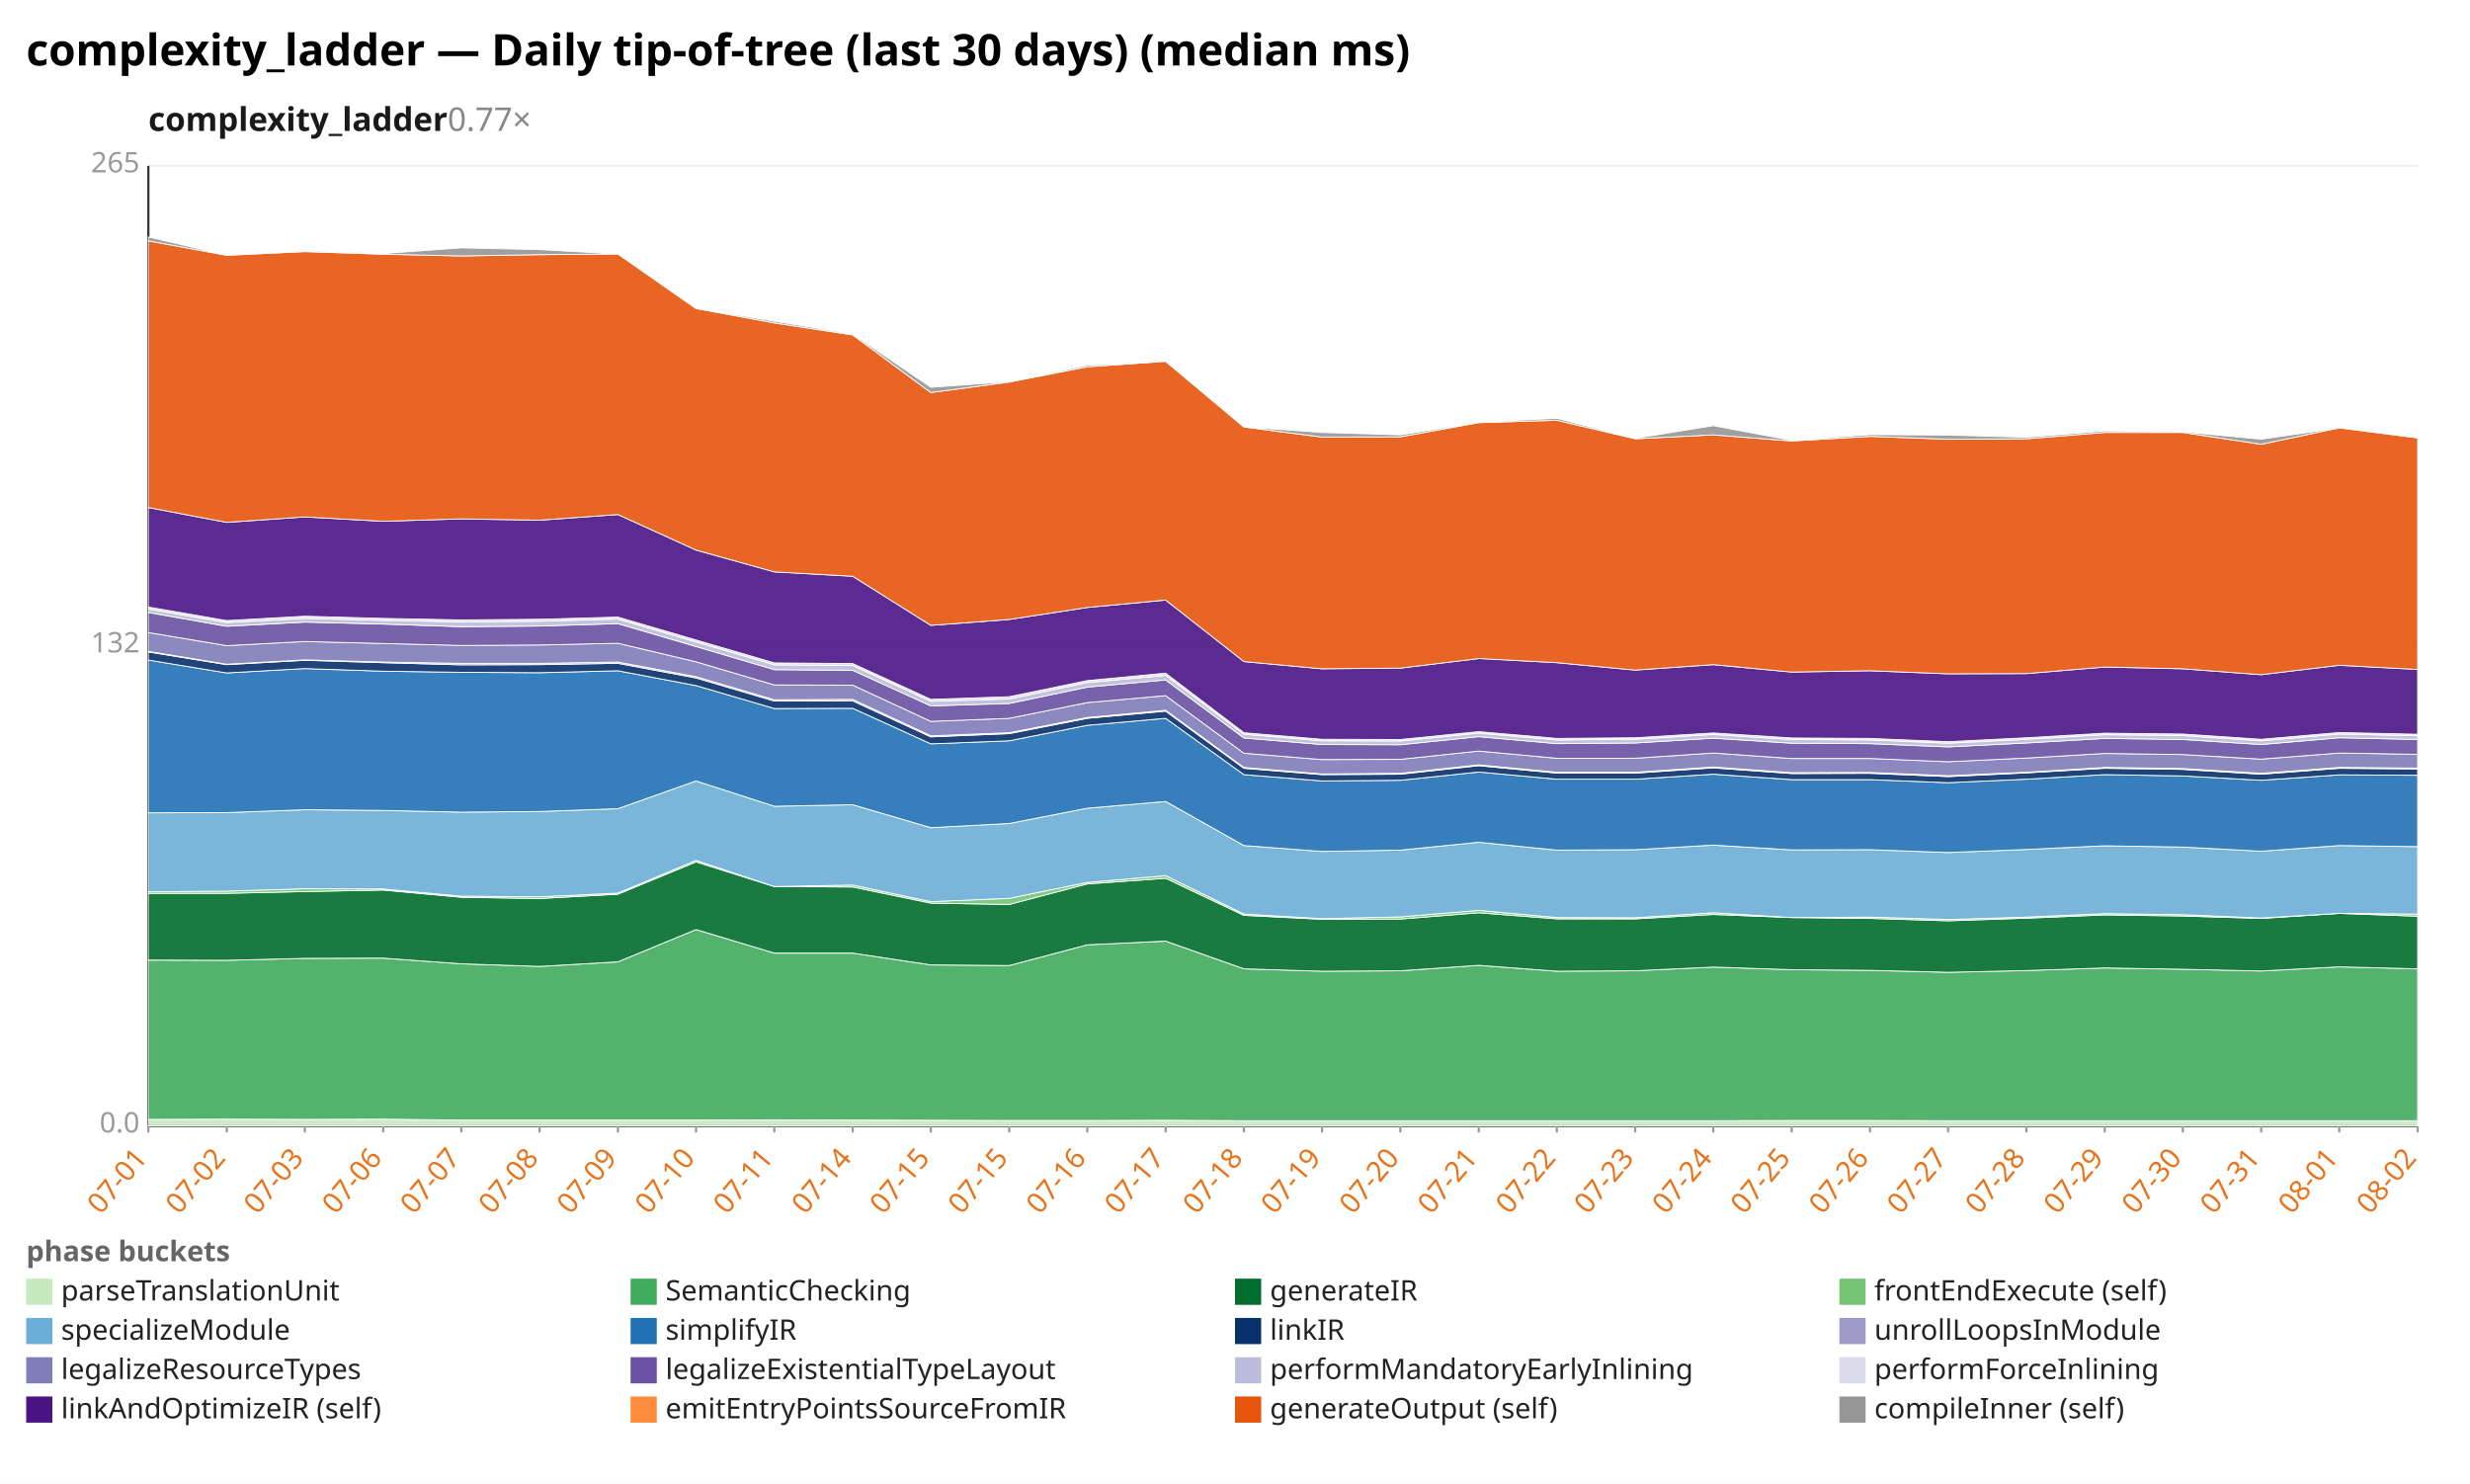
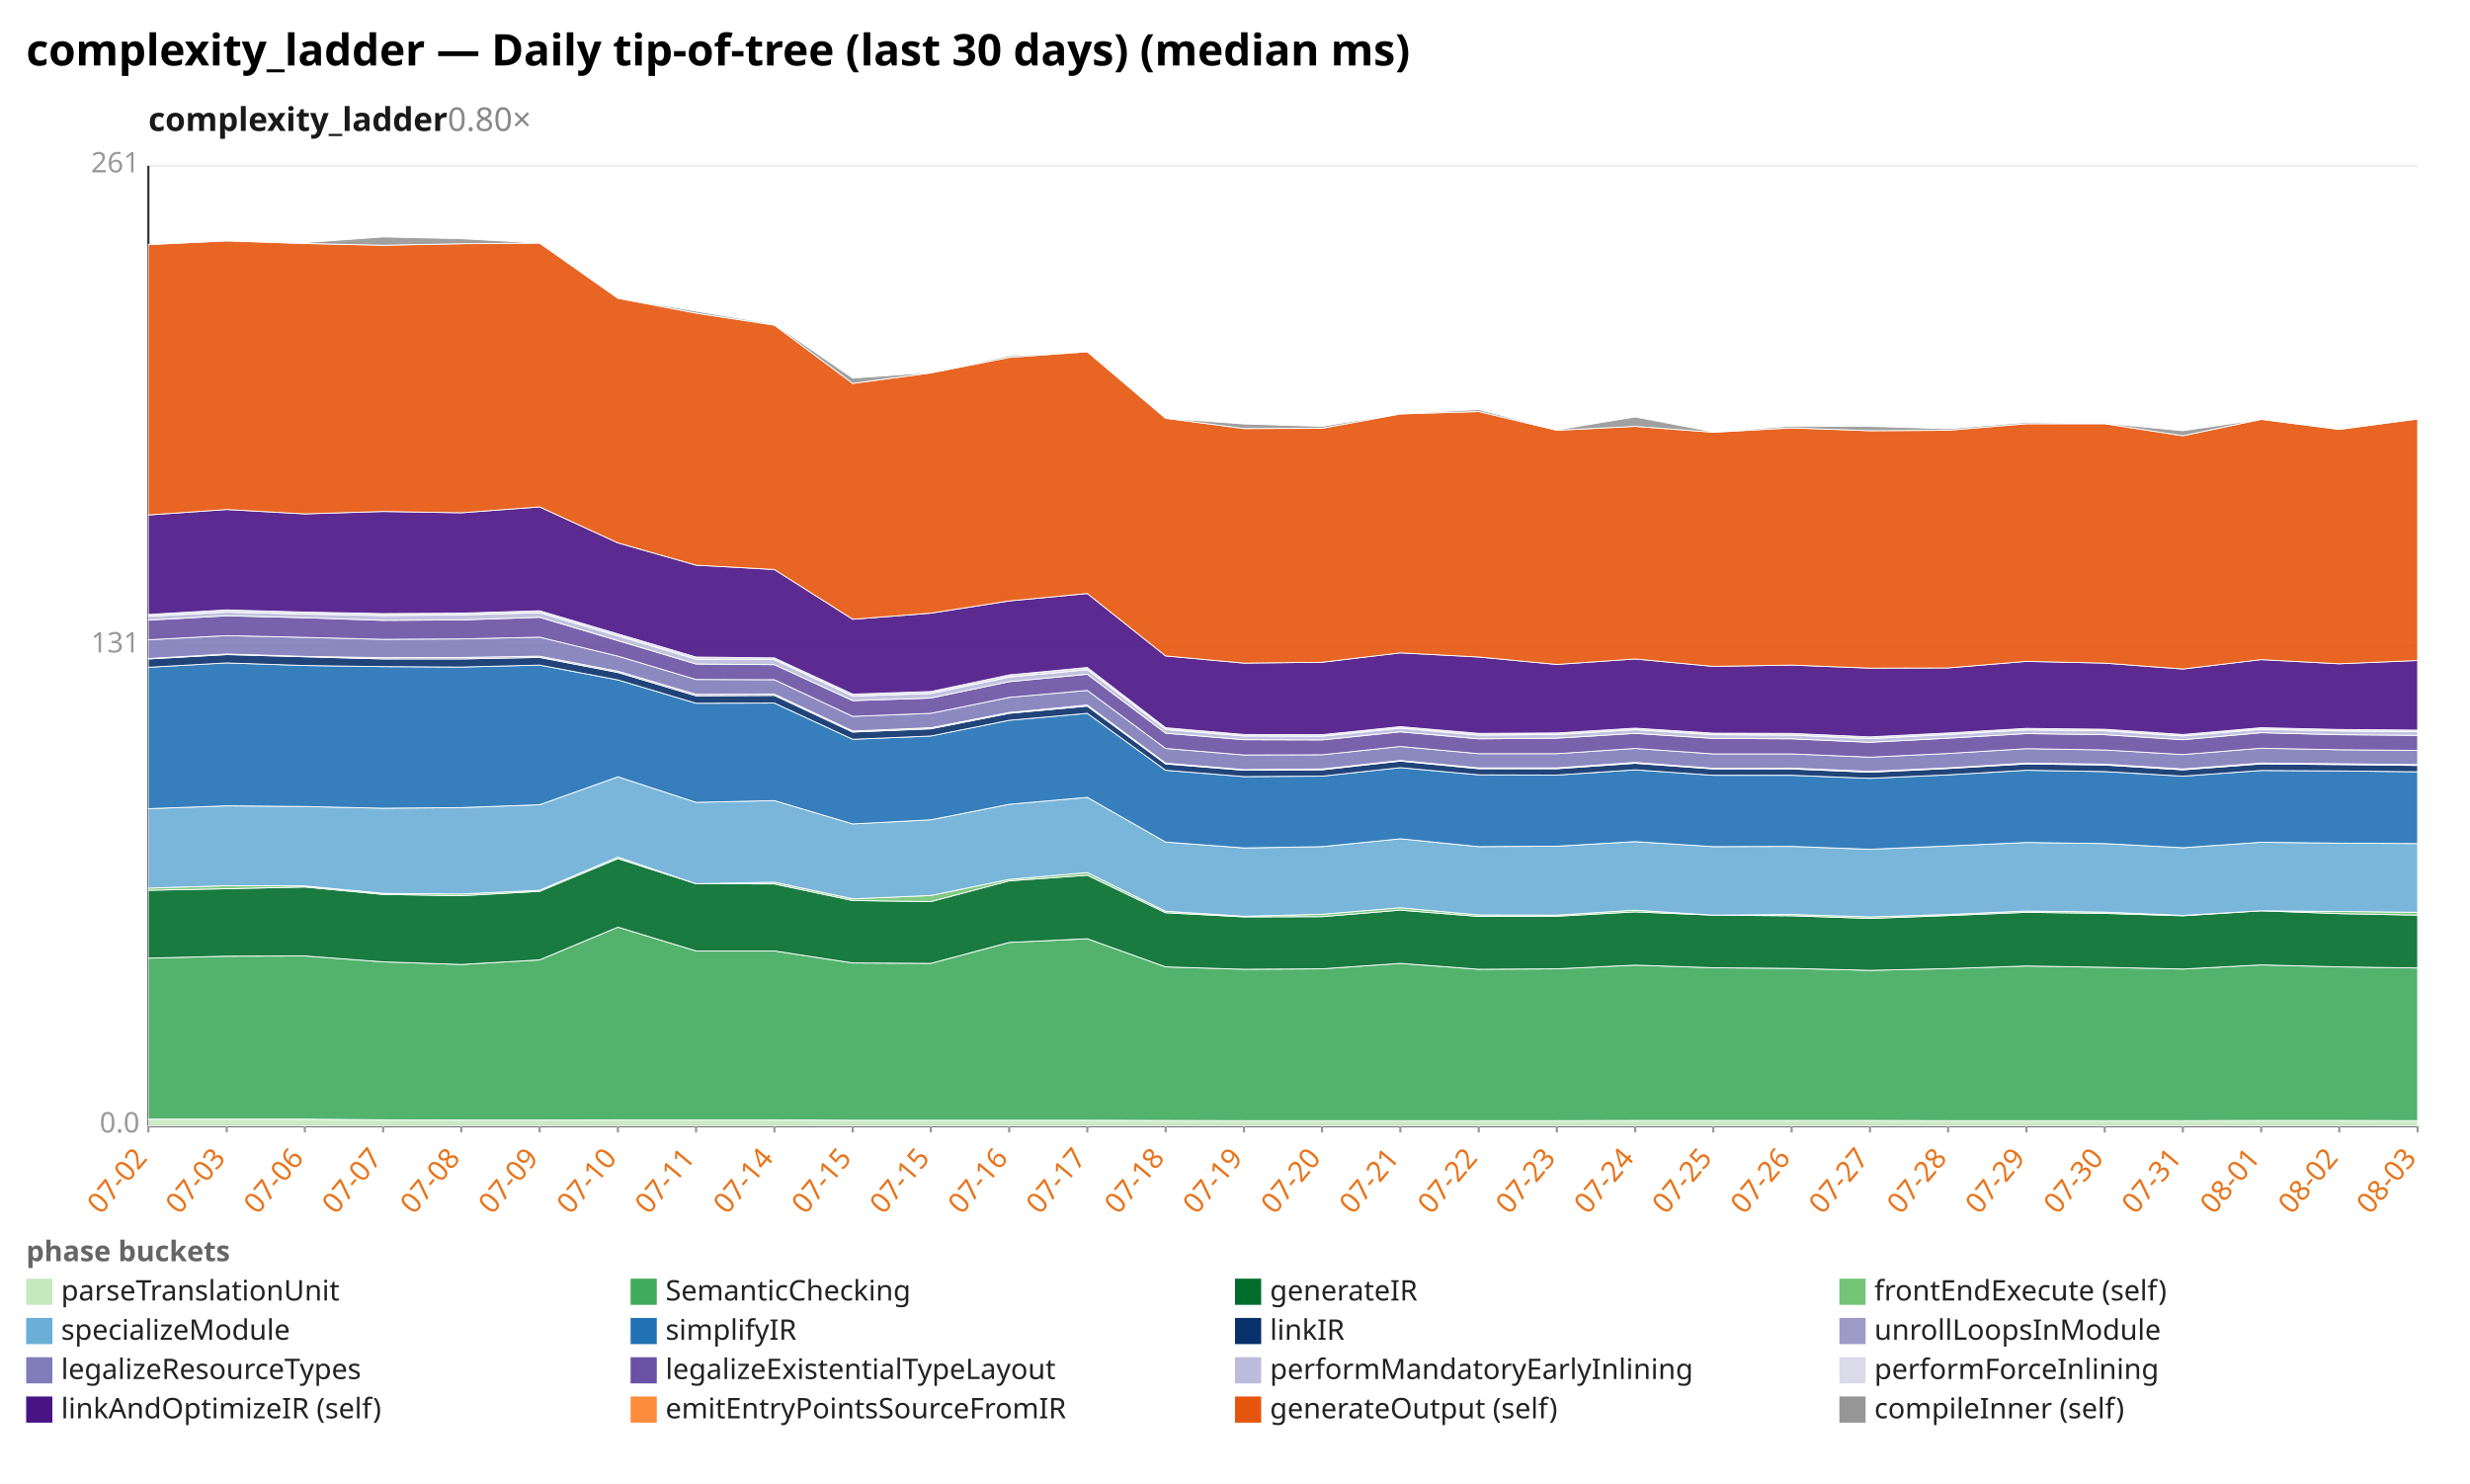
<svg xmlns="http://www.w3.org/2000/svg" width="1132" height="680" viewBox="0 0 1132 680" preserveAspectRatio="xMidYMid meet" font-family="sans-serif" font-size="13">
  <rect width="1132" height="680" fill="white" />
  <text x="12" y="30" font-size="20" font-weight="bold">complexity_ladder — Daily tip-of-tree (last 30 days) (median ms)</text>
-   <text x="68" y="60" font-size="15" font-weight="600" fill="#1a1a1a">complexity_ladder<tspan fill="#888" font-weight="400" text-decoration="none">  0.77×</tspan>
+   <text x="68" y="60" font-size="15" font-weight="600" fill="#1a1a1a">complexity_ladder<tspan fill="#888" font-weight="400" text-decoration="none">  0.80×</tspan>
  </text>
  <line x1="68.0" y1="516.0" x2="1108.0" y2="516.0" stroke="#eee" />
  <text x="64.0" y="519.0" text-anchor="end" fill="#999">0.0</text>
  <line x1="68.0" y1="296.0" x2="1108.0" y2="296.0" stroke="#eee" />
-   <text x="64.0" y="299.0" text-anchor="end" fill="#999">132</text>
+   <text x="64.0" y="299.0" text-anchor="end" fill="#999">131</text>
  <line x1="68.0" y1="76.0" x2="1108.0" y2="76.0" stroke="#eee" />
-   <text x="64.0" y="79.0" text-anchor="end" fill="#999">265</text>
+   <text x="64.0" y="79.0" text-anchor="end" fill="#999">261</text>
  <line x1="68.0" y1="76.0" x2="68.0" y2="516.0" stroke="#333" />
  <line x1="68.0" y1="516.0" x2="1108.0" y2="516.0" stroke="#333" />
  <line x1="68.0" y1="516.0" x2="68.0" y2="519.0" stroke="#999" />
-   <text x="68.0" y="531.0" text-anchor="end" fill="#e8731a" transform="rotate(-50 68.0 531.0)">07-01</text>
+   <text x="68.0" y="531.0" text-anchor="end" fill="#e8731a" transform="rotate(-50 68.0 531.0)">07-02</text>
  <line x1="103.9" y1="516.0" x2="103.9" y2="519.0" stroke="#999" />
-   <text x="103.9" y="531.0" text-anchor="end" fill="#e8731a" transform="rotate(-50 103.9 531.0)">07-02</text>
+   <text x="103.9" y="531.0" text-anchor="end" fill="#e8731a" transform="rotate(-50 103.9 531.0)">07-03</text>
  <line x1="139.7" y1="516.0" x2="139.7" y2="519.0" stroke="#999" />
-   <text x="139.7" y="531.0" text-anchor="end" fill="#e8731a" transform="rotate(-50 139.7 531.0)">07-03</text>
+   <text x="139.7" y="531.0" text-anchor="end" fill="#e8731a" transform="rotate(-50 139.7 531.0)">07-06</text>
  <line x1="175.6" y1="516.0" x2="175.6" y2="519.0" stroke="#999" />
-   <text x="175.6" y="531.0" text-anchor="end" fill="#e8731a" transform="rotate(-50 175.6 531.0)">07-06</text>
+   <text x="175.6" y="531.0" text-anchor="end" fill="#e8731a" transform="rotate(-50 175.6 531.0)">07-07</text>
  <line x1="211.4" y1="516.0" x2="211.4" y2="519.0" stroke="#999" />
-   <text x="211.4" y="531.0" text-anchor="end" fill="#e8731a" transform="rotate(-50 211.4 531.0)">07-07</text>
+   <text x="211.4" y="531.0" text-anchor="end" fill="#e8731a" transform="rotate(-50 211.4 531.0)">07-08</text>
  <line x1="247.3" y1="516.0" x2="247.3" y2="519.0" stroke="#999" />
-   <text x="247.3" y="531.0" text-anchor="end" fill="#e8731a" transform="rotate(-50 247.3 531.0)">07-08</text>
+   <text x="247.3" y="531.0" text-anchor="end" fill="#e8731a" transform="rotate(-50 247.3 531.0)">07-09</text>
  <line x1="283.2" y1="516.0" x2="283.2" y2="519.0" stroke="#999" />
-   <text x="283.2" y="531.0" text-anchor="end" fill="#e8731a" transform="rotate(-50 283.2 531.0)">07-09</text>
+   <text x="283.2" y="531.0" text-anchor="end" fill="#e8731a" transform="rotate(-50 283.2 531.0)">07-10</text>
  <line x1="319.0" y1="516.0" x2="319.0" y2="519.0" stroke="#999" />
-   <text x="319.0" y="531.0" text-anchor="end" fill="#e8731a" transform="rotate(-50 319.0 531.0)">07-10</text>
+   <text x="319.0" y="531.0" text-anchor="end" fill="#e8731a" transform="rotate(-50 319.0 531.0)">07-11</text>
  <line x1="354.9" y1="516.0" x2="354.9" y2="519.0" stroke="#999" />
-   <text x="354.9" y="531.0" text-anchor="end" fill="#e8731a" transform="rotate(-50 354.9 531.0)">07-11</text>
+   <text x="354.9" y="531.0" text-anchor="end" fill="#e8731a" transform="rotate(-50 354.9 531.0)">07-14</text>
  <line x1="390.8" y1="516.0" x2="390.8" y2="519.0" stroke="#999" />
-   <text x="390.8" y="531.0" text-anchor="end" fill="#e8731a" transform="rotate(-50 390.8 531.0)">07-14</text>
+   <text x="390.8" y="531.0" text-anchor="end" fill="#e8731a" transform="rotate(-50 390.8 531.0)">07-15</text>
  <line x1="426.6" y1="516.0" x2="426.6" y2="519.0" stroke="#999" />
  <text x="426.6" y="531.0" text-anchor="end" fill="#e8731a" transform="rotate(-50 426.6 531.0)">07-15</text>
  <line x1="462.5" y1="516.0" x2="462.5" y2="519.0" stroke="#999" />
-   <text x="462.5" y="531.0" text-anchor="end" fill="#e8731a" transform="rotate(-50 462.5 531.0)">07-15</text>
+   <text x="462.5" y="531.0" text-anchor="end" fill="#e8731a" transform="rotate(-50 462.5 531.0)">07-16</text>
  <line x1="498.3" y1="516.0" x2="498.3" y2="519.0" stroke="#999" />
-   <text x="498.3" y="531.0" text-anchor="end" fill="#e8731a" transform="rotate(-50 498.3 531.0)">07-16</text>
+   <text x="498.3" y="531.0" text-anchor="end" fill="#e8731a" transform="rotate(-50 498.3 531.0)">07-17</text>
  <line x1="534.2" y1="516.0" x2="534.2" y2="519.0" stroke="#999" />
-   <text x="534.2" y="531.0" text-anchor="end" fill="#e8731a" transform="rotate(-50 534.2 531.0)">07-17</text>
+   <text x="534.2" y="531.0" text-anchor="end" fill="#e8731a" transform="rotate(-50 534.2 531.0)">07-18</text>
  <line x1="570.1" y1="516.0" x2="570.1" y2="519.0" stroke="#999" />
-   <text x="570.1" y="531.0" text-anchor="end" fill="#e8731a" transform="rotate(-50 570.1 531.0)">07-18</text>
+   <text x="570.1" y="531.0" text-anchor="end" fill="#e8731a" transform="rotate(-50 570.1 531.0)">07-19</text>
  <line x1="605.9" y1="516.0" x2="605.9" y2="519.0" stroke="#999" />
-   <text x="605.9" y="531.0" text-anchor="end" fill="#e8731a" transform="rotate(-50 605.9 531.0)">07-19</text>
+   <text x="605.9" y="531.0" text-anchor="end" fill="#e8731a" transform="rotate(-50 605.9 531.0)">07-20</text>
  <line x1="641.8" y1="516.0" x2="641.8" y2="519.0" stroke="#999" />
-   <text x="641.8" y="531.0" text-anchor="end" fill="#e8731a" transform="rotate(-50 641.8 531.0)">07-20</text>
+   <text x="641.8" y="531.0" text-anchor="end" fill="#e8731a" transform="rotate(-50 641.8 531.0)">07-21</text>
  <line x1="677.7" y1="516.0" x2="677.7" y2="519.0" stroke="#999" />
-   <text x="677.7" y="531.0" text-anchor="end" fill="#e8731a" transform="rotate(-50 677.7 531.0)">07-21</text>
+   <text x="677.7" y="531.0" text-anchor="end" fill="#e8731a" transform="rotate(-50 677.7 531.0)">07-22</text>
  <line x1="713.5" y1="516.0" x2="713.5" y2="519.0" stroke="#999" />
-   <text x="713.5" y="531.0" text-anchor="end" fill="#e8731a" transform="rotate(-50 713.5 531.0)">07-22</text>
+   <text x="713.5" y="531.0" text-anchor="end" fill="#e8731a" transform="rotate(-50 713.5 531.0)">07-23</text>
  <line x1="749.4" y1="516.0" x2="749.4" y2="519.0" stroke="#999" />
-   <text x="749.4" y="531.0" text-anchor="end" fill="#e8731a" transform="rotate(-50 749.4 531.0)">07-23</text>
+   <text x="749.4" y="531.0" text-anchor="end" fill="#e8731a" transform="rotate(-50 749.4 531.0)">07-24</text>
  <line x1="785.2" y1="516.0" x2="785.2" y2="519.0" stroke="#999" />
-   <text x="785.2" y="531.0" text-anchor="end" fill="#e8731a" transform="rotate(-50 785.2 531.0)">07-24</text>
+   <text x="785.2" y="531.0" text-anchor="end" fill="#e8731a" transform="rotate(-50 785.2 531.0)">07-25</text>
  <line x1="821.1" y1="516.0" x2="821.1" y2="519.0" stroke="#999" />
-   <text x="821.1" y="531.0" text-anchor="end" fill="#e8731a" transform="rotate(-50 821.1 531.0)">07-25</text>
+   <text x="821.1" y="531.0" text-anchor="end" fill="#e8731a" transform="rotate(-50 821.1 531.0)">07-26</text>
  <line x1="857.0" y1="516.0" x2="857.0" y2="519.0" stroke="#999" />
-   <text x="857.0" y="531.0" text-anchor="end" fill="#e8731a" transform="rotate(-50 857.0 531.0)">07-26</text>
+   <text x="857.0" y="531.0" text-anchor="end" fill="#e8731a" transform="rotate(-50 857.0 531.0)">07-27</text>
  <line x1="892.8" y1="516.0" x2="892.8" y2="519.0" stroke="#999" />
-   <text x="892.8" y="531.0" text-anchor="end" fill="#e8731a" transform="rotate(-50 892.8 531.0)">07-27</text>
+   <text x="892.8" y="531.0" text-anchor="end" fill="#e8731a" transform="rotate(-50 892.8 531.0)">07-28</text>
  <line x1="928.7" y1="516.0" x2="928.7" y2="519.0" stroke="#999" />
-   <text x="928.7" y="531.0" text-anchor="end" fill="#e8731a" transform="rotate(-50 928.7 531.0)">07-28</text>
+   <text x="928.7" y="531.0" text-anchor="end" fill="#e8731a" transform="rotate(-50 928.7 531.0)">07-29</text>
  <line x1="964.6" y1="516.0" x2="964.6" y2="519.0" stroke="#999" />
-   <text x="964.6" y="531.0" text-anchor="end" fill="#e8731a" transform="rotate(-50 964.6 531.0)">07-29</text>
+   <text x="964.6" y="531.0" text-anchor="end" fill="#e8731a" transform="rotate(-50 964.6 531.0)">07-30</text>
  <line x1="1000.4" y1="516.0" x2="1000.4" y2="519.0" stroke="#999" />
-   <text x="1000.4" y="531.0" text-anchor="end" fill="#e8731a" transform="rotate(-50 1000.4 531.0)">07-30</text>
+   <text x="1000.4" y="531.0" text-anchor="end" fill="#e8731a" transform="rotate(-50 1000.4 531.0)">07-31</text>
  <line x1="1036.3" y1="516.0" x2="1036.3" y2="519.0" stroke="#999" />
-   <text x="1036.3" y="531.0" text-anchor="end" fill="#e8731a" transform="rotate(-50 1036.3 531.0)">07-31</text>
+   <text x="1036.3" y="531.0" text-anchor="end" fill="#e8731a" transform="rotate(-50 1036.3 531.0)">08-01</text>
  <line x1="1072.1" y1="516.0" x2="1072.1" y2="519.0" stroke="#999" />
-   <text x="1072.1" y="531.0" text-anchor="end" fill="#e8731a" transform="rotate(-50 1072.1 531.0)">08-01</text>
+   <text x="1072.1" y="531.0" text-anchor="end" fill="#e8731a" transform="rotate(-50 1072.1 531.0)">08-02</text>
  <line x1="1108.0" y1="516.0" x2="1108.0" y2="519.0" stroke="#999" />
-   <text x="1108.0" y="531.0" text-anchor="end" fill="#e8731a" transform="rotate(-50 1108.0 531.0)">08-02</text>
-   <polygon points="68.0,513.0 103.9,512.9 139.7,513.0 175.6,512.9 211.4,513.3 247.3,513.3 283.2,513.3 319.0,513.3 354.9,513.2 390.8,513.3 426.6,513.4 462.5,513.5 498.3,513.5 534.2,513.4 570.1,513.6 605.9,513.6 641.8,513.6 677.7,513.6 713.5,513.6 749.4,513.6 785.2,513.6 821.1,513.5 857.0,513.5 892.8,513.6 928.7,513.6 964.6,513.6 1000.4,513.6 1036.3,513.6 1072.1,513.6 1108.0,513.6 1108.0,516.0 1072.1,516.0 1036.3,516.0 1000.4,516.0 964.6,516.0 928.7,516.0 892.8,516.0 857.0,516.0 821.1,516.0 785.2,516.0 749.4,516.0 713.5,516.0 677.7,516.0 641.8,516.0 605.9,516.0 570.1,516.0 534.2,516.0 498.3,516.0 462.5,516.0 426.6,516.0 390.8,516.0 354.9,516.0 319.0,516.0 283.2,516.0 247.3,516.0 211.4,516.0 175.6,516.0 139.7,516.0 103.9,516.0 68.0,516.0" fill="#c7e9c0" fill-opacity="0.9" stroke="#fff" stroke-width="0.4" />
-   <polygon points="68.0,440.0 103.9,440.1 139.7,439.2 175.6,439.1 211.4,441.7 247.3,442.9 283.2,440.8 319.0,426.0 354.9,436.8 390.8,436.8 426.6,442.2 462.5,442.5 498.3,433.0 534.2,431.3 570.1,444.0 605.9,445.1 641.8,444.9 677.7,442.4 713.5,445.1 749.4,444.9 785.2,443.2 821.1,444.4 857.0,444.7 892.8,445.6 928.7,444.8 964.6,443.6 1000.4,444.2 1036.3,445.0 1072.1,443.1 1108.0,444.0 1108.0,513.6 1072.1,513.6 1036.3,513.6 1000.4,513.6 964.6,513.6 928.7,513.6 892.8,513.6 857.0,513.5 821.1,513.5 785.2,513.6 749.4,513.6 713.5,513.6 677.7,513.6 641.8,513.6 605.9,513.6 570.1,513.6 534.2,513.4 498.3,513.5 462.5,513.5 426.6,513.4 390.8,513.3 354.9,513.2 319.0,513.3 283.2,513.3 247.3,513.3 211.4,513.3 175.6,512.9 139.7,513.0 103.9,512.9 68.0,513.0" fill="#41ab5d" fill-opacity="0.9" stroke="#fff" stroke-width="0.4" />
-   <polygon points="68.0,409.4 103.9,409.4 139.7,408.6 175.6,407.9 211.4,411.2 247.3,411.8 283.2,409.8 319.0,395.0 354.9,406.3 390.8,406.5 426.6,413.9 462.5,414.5 498.3,405.1 534.2,402.5 570.1,419.5 605.9,421.3 641.8,421.2 677.7,418.3 713.5,421.1 749.4,421.1 785.2,419.1 821.1,420.5 857.0,420.9 892.8,422.0 928.7,420.8 964.6,419.3 1000.4,419.8 1036.3,420.9 1072.1,418.6 1108.0,419.9 1108.0,444.0 1072.1,443.1 1036.3,445.0 1000.4,444.2 964.6,443.6 928.7,444.8 892.8,445.6 857.0,444.7 821.1,444.4 785.2,443.2 749.4,444.9 713.5,445.1 677.7,442.4 641.8,444.9 605.9,445.1 570.1,444.0 534.2,431.3 498.3,433.0 462.5,442.5 426.6,442.2 390.8,436.8 354.9,436.8 319.0,426.0 283.2,440.8 247.3,442.9 211.4,441.7 175.6,439.1 139.7,439.2 103.9,440.1 68.0,440.0" fill="#006d2c" fill-opacity="0.9" stroke="#fff" stroke-width="0.4" />
-   <polygon points="68.0,408.7 103.9,408.4 139.7,407.3 175.6,407.4 211.4,410.7 247.3,411.0 283.2,409.3 319.0,394.3 354.9,406.3 390.8,405.6 426.6,413.2 462.5,411.7 498.3,404.4 534.2,401.3 570.1,418.9 605.9,421.0 641.8,420.2 677.7,417.2 713.5,420.5 749.4,420.6 785.2,418.3 821.1,420.5 857.0,420.3 892.8,421.4 928.7,420.3 964.6,418.7 1000.4,419.2 1036.3,420.7 1072.1,418.6 1108.0,418.9 1108.0,419.9 1072.1,418.6 1036.3,420.9 1000.4,419.8 964.6,419.3 928.7,420.8 892.8,422.0 857.0,420.9 821.1,420.5 785.2,419.1 749.4,421.1 713.5,421.1 677.7,418.3 641.8,421.2 605.9,421.3 570.1,419.5 534.2,402.5 498.3,405.1 462.5,414.5 426.6,413.9 390.8,406.5 354.9,406.3 319.0,395.0 283.2,409.8 247.3,411.8 211.4,411.2 175.6,407.9 139.7,408.6 103.9,409.4 68.0,409.4" fill="#74c476" fill-opacity="0.9" stroke="#fff" stroke-width="0.4" />
-   <polygon points="68.0,372.5 103.9,372.4 139.7,371.1 175.6,371.4 211.4,372.2 247.3,371.9 283.2,370.6 319.0,357.9 354.9,369.5 390.8,368.8 426.6,379.3 462.5,377.4 498.3,370.4 534.2,367.3 570.1,387.5 605.9,390.2 641.8,389.6 677.7,386.0 713.5,389.6 749.4,389.4 785.2,387.3 821.1,389.5 857.0,389.4 892.8,390.7 928.7,389.3 964.6,387.6 1000.4,388.2 1036.3,390.1 1072.1,387.5 1108.0,388.0 1108.0,418.9 1072.1,418.6 1036.3,420.7 1000.4,419.2 964.6,418.7 928.7,420.3 892.8,421.4 857.0,420.3 821.1,420.5 785.2,418.3 749.4,420.6 713.5,420.5 677.7,417.2 641.8,420.2 605.9,421.0 570.1,418.9 534.2,401.3 498.3,404.4 462.5,411.7 426.6,413.2 390.8,405.6 354.9,406.3 319.0,394.3 283.2,409.3 247.3,411.0 211.4,410.7 175.6,407.4 139.7,407.3 103.9,408.4 68.0,408.7" fill="#6baed6" fill-opacity="0.9" stroke="#fff" stroke-width="0.4" />
-   <polygon points="68.0,302.5 103.9,308.4 139.7,306.4 175.6,307.6 211.4,308.1 247.3,308.3 283.2,307.4 319.0,314.2 354.9,324.7 390.8,324.6 426.6,340.9 462.5,339.5 498.3,332.4 534.2,329.2 570.1,355.0 605.9,357.9 641.8,357.6 677.7,353.8 713.5,357.1 749.4,357.1 785.2,354.8 821.1,357.3 857.0,357.3 892.8,358.7 928.7,357.1 964.6,355.0 1000.4,355.6 1036.3,357.6 1072.1,355.1 1108.0,355.3 1108.0,388.0 1072.1,387.5 1036.3,390.1 1000.4,388.2 964.6,387.6 928.7,389.3 892.8,390.7 857.0,389.4 821.1,389.5 785.2,387.3 749.4,389.4 713.5,389.6 677.7,386.0 641.8,389.6 605.9,390.2 570.1,387.5 534.2,367.3 498.3,370.4 462.5,377.4 426.6,379.3 390.8,368.8 354.9,369.5 319.0,357.9 283.2,370.6 247.3,371.9 211.4,372.2 175.6,371.4 139.7,371.1 103.9,372.4 68.0,372.5" fill="#2171b5" fill-opacity="0.9" stroke="#fff" stroke-width="0.4" />
-   <polygon points="68.0,298.8 103.9,304.6 139.7,302.6 175.6,303.7 211.4,304.7 247.3,304.6 283.2,304.0 319.0,310.7 354.9,321.3 390.8,321.2 426.6,337.7 462.5,336.2 498.3,329.2 534.2,325.9 570.1,352.1 605.9,355.0 641.8,354.8 677.7,350.9 713.5,354.3 749.4,354.3 785.2,351.9 821.1,354.5 857.0,354.4 892.8,355.9 928.7,354.2 964.6,352.1 1000.4,352.6 1036.3,354.8 1072.1,352.1 1108.0,352.4 1108.0,355.3 1072.1,355.1 1036.3,357.6 1000.4,355.6 964.6,355.0 928.7,357.1 892.8,358.7 857.0,357.3 821.1,357.3 785.2,354.8 749.4,357.1 713.5,357.1 677.7,353.8 641.8,357.6 605.9,357.9 570.1,355.0 534.2,329.2 498.3,332.4 462.5,339.5 426.6,340.9 390.8,324.6 354.9,324.7 319.0,314.2 283.2,307.4 247.3,308.3 211.4,308.1 175.6,307.6 139.7,306.4 103.9,308.4 68.0,302.5" fill="#08306b" fill-opacity="0.9" stroke="#fff" stroke-width="0.4" />
-   <polygon points="68.0,298.5 103.9,304.4 139.7,302.4 175.6,303.4 211.4,304.0 247.3,304.0 283.2,303.4 319.0,310.1 354.9,320.7 390.8,320.5 426.6,337.2 462.5,335.8 498.3,328.8 534.2,325.5 570.1,351.7 605.9,354.7 641.8,354.4 677.7,350.5 713.5,353.9 749.4,353.9 785.2,351.5 821.1,354.1 857.0,354.0 892.8,355.5 928.7,353.9 964.6,351.7 1000.4,352.2 1036.3,354.4 1072.1,351.7 1108.0,352.0 1108.0,352.4 1072.1,352.1 1036.3,354.8 1000.4,352.6 964.6,352.1 928.7,354.2 892.8,355.9 857.0,354.4 821.1,354.5 785.2,351.9 749.4,354.3 713.5,354.3 677.7,350.9 641.8,354.8 605.9,355.0 570.1,352.1 534.2,325.9 498.3,329.2 462.5,336.2 426.6,337.7 390.8,321.2 354.9,321.3 319.0,310.7 283.2,304.0 247.3,304.6 211.4,304.7 175.6,303.7 139.7,302.6 103.9,304.6 68.0,298.8" fill="#9e9ac8" fill-opacity="0.9" stroke="#fff" stroke-width="0.4" />
-   <polygon points="68.0,289.9 103.9,295.9 139.7,294.0 175.6,294.9 211.4,295.8 247.3,295.6 283.2,294.8 319.0,303.3 354.9,313.9 390.8,314.0 426.6,330.6 462.5,329.2 498.3,322.0 534.2,318.8 570.1,345.2 605.9,348.1 641.8,348.0 677.7,344.2 713.5,347.5 749.4,347.5 785.2,345.1 821.1,347.6 857.0,347.6 892.8,349.1 928.7,347.4 964.6,345.3 1000.4,345.8 1036.3,347.9 1072.1,345.1 1108.0,345.7 1108.0,352.0 1072.1,351.7 1036.3,354.4 1000.4,352.2 964.6,351.7 928.7,353.9 892.8,355.5 857.0,354.0 821.1,354.1 785.2,351.5 749.4,353.9 713.5,353.9 677.7,350.5 641.8,354.4 605.9,354.7 570.1,351.7 534.2,325.5 498.3,328.8 462.5,335.8 426.6,337.2 390.8,320.5 354.9,320.7 319.0,310.1 283.2,303.4 247.3,304.0 211.4,304.0 175.6,303.4 139.7,302.4 103.9,304.4 68.0,298.5" fill="#807dba" fill-opacity="0.9" stroke="#fff" stroke-width="0.4" />
-   <polygon points="68.0,280.7 103.9,287.0 139.7,285.1 175.6,286.0 211.4,287.2 247.3,286.9 283.2,285.8 319.0,296.3 354.9,306.9 390.8,307.2 426.6,323.5 462.5,322.4 498.3,314.9 534.2,311.6 570.1,338.2 605.9,341.2 641.8,341.3 677.7,337.6 713.5,340.8 749.4,340.5 785.2,338.3 821.1,340.6 857.0,340.8 892.8,342.3 928.7,340.5 964.6,338.4 1000.4,338.9 1036.3,341.2 1072.1,338.1 1108.0,338.9 1108.0,345.7 1072.1,345.1 1036.3,347.9 1000.4,345.8 964.6,345.3 928.7,347.4 892.8,349.1 857.0,347.6 821.1,347.6 785.2,345.1 749.4,347.5 713.5,347.5 677.7,344.2 641.8,348.0 605.9,348.1 570.1,345.2 534.2,318.8 498.3,322.0 462.5,329.2 426.6,330.6 390.8,314.0 354.9,313.9 319.0,303.3 283.2,294.8 247.3,295.6 211.4,295.8 175.6,294.9 139.7,294.0 103.9,295.9 68.0,289.9" fill="#6a51a3" fill-opacity="0.9" stroke="#fff" stroke-width="0.4" />
-   <polygon points="68.0,279.1 103.9,285.3 139.7,283.4 175.6,284.3 211.4,285.0 247.3,284.7 283.2,283.7 319.0,294.2 354.9,304.7 390.8,305.0 426.6,321.4 462.5,320.3 498.3,312.8 534.2,309.5 570.1,336.5 605.9,339.5 641.8,339.6 677.7,336.0 713.5,339.1 749.4,338.8 785.2,336.6 821.1,338.9 857.0,339.1 892.8,340.6 928.7,338.8 964.6,336.7 1000.4,337.1 1036.3,339.5 1072.1,336.4 1108.0,337.2 1108.0,338.9 1072.1,338.1 1036.3,341.2 1000.4,338.9 964.6,338.4 928.7,340.5 892.8,342.3 857.0,340.8 821.1,340.6 785.2,338.3 749.4,340.5 713.5,340.8 677.7,337.6 641.8,341.3 605.9,341.2 570.1,338.2 534.2,311.6 498.3,314.9 462.5,322.4 426.6,323.5 390.8,307.2 354.9,306.9 319.0,296.3 283.2,285.8 247.3,286.9 211.4,287.2 175.6,286.0 139.7,285.1 103.9,287.0 68.0,280.7" fill="#bcbddc" fill-opacity="0.9" stroke="#fff" stroke-width="0.4" />
-   <polygon points="68.0,278.2 103.9,284.4 139.7,282.4 175.6,283.4 211.4,284.1 247.3,283.8 283.2,282.8 319.0,293.3 354.9,303.8 390.8,304.1 426.6,320.5 462.5,319.3 498.3,311.9 534.2,308.5 570.1,335.8 605.9,338.8 641.8,338.9 677.7,335.3 713.5,338.4 749.4,338.1 785.2,335.9 821.1,338.2 857.0,338.4 892.8,339.9 928.7,338.1 964.6,336.0 1000.4,336.4 1036.3,338.8 1072.1,335.7 1108.0,336.5 1108.0,337.2 1072.1,336.4 1036.3,339.5 1000.4,337.1 964.6,336.7 928.7,338.8 892.8,340.6 857.0,339.1 821.1,338.9 785.2,336.6 749.4,338.8 713.5,339.1 677.7,336.0 641.8,339.6 605.9,339.5 570.1,336.5 534.2,309.5 498.3,312.8 462.5,320.3 426.6,321.4 390.8,305.0 354.9,304.7 319.0,294.2 283.2,283.7 247.3,284.7 211.4,285.0 175.6,284.3 139.7,283.4 103.9,285.3 68.0,279.1" fill="#dadaeb" fill-opacity="0.9" stroke="#fff" stroke-width="0.4" />
-   <polygon points="68.0,232.6 103.9,239.4 139.7,236.9 175.6,238.9 211.4,237.8 247.3,238.4 283.2,235.8 319.0,252.1 354.9,262.1 390.8,264.1 426.6,286.6 462.5,283.9 498.3,278.4 534.2,275.0 570.1,303.2 605.9,306.5 641.8,306.2 677.7,301.8 713.5,303.7 749.4,307.1 785.2,304.6 821.1,308.0 857.0,307.4 892.8,308.8 928.7,308.7 964.6,305.7 1000.4,306.5 1036.3,309.2 1072.1,304.9 1108.0,306.8 1108.0,336.5 1072.1,335.7 1036.3,338.8 1000.4,336.4 964.6,336.0 928.7,338.1 892.8,339.9 857.0,338.4 821.1,338.2 785.2,335.9 749.4,338.1 713.5,338.4 677.7,335.3 641.8,338.9 605.9,338.8 570.1,335.8 534.2,308.5 498.3,311.9 462.5,319.3 426.6,320.5 390.8,304.1 354.9,303.8 319.0,293.3 283.2,282.8 247.3,283.8 211.4,284.1 175.6,283.4 139.7,282.4 103.9,284.4 68.0,278.2" fill="#4a1486" fill-opacity="0.9" stroke="#fff" stroke-width="0.4" />
-   <polygon points="68.0,110.4 103.9,117.0 139.7,115.3 175.6,116.5 211.4,117.3 247.3,116.7 283.2,116.4 319.0,141.4 354.9,148.0 390.8,153.5 426.6,179.9 462.5,175.1 498.3,168.1 534.2,165.6 570.1,195.7 605.9,200.3 641.8,200.2 677.7,193.7 713.5,192.6 749.4,201.1 785.2,199.3 821.1,202.1 857.0,200.0 892.8,201.3 928.7,201.1 964.6,198.2 1000.4,198.2 1036.3,203.6 1072.1,196.1 1108.0,200.7 1108.0,306.8 1072.1,304.9 1036.3,309.2 1000.4,306.5 964.6,305.7 928.7,308.7 892.8,308.8 857.0,307.4 821.1,308.0 785.2,304.6 749.4,307.1 713.5,303.7 677.7,301.8 641.8,306.2 605.9,306.5 570.1,303.2 534.2,275.0 498.3,278.4 462.5,283.9 426.6,286.6 390.8,264.1 354.9,262.1 319.0,252.1 283.2,235.8 247.3,238.4 211.4,237.8 175.6,238.9 139.7,236.9 103.9,239.4 68.0,232.6" fill="#e6550d" fill-opacity="0.9" stroke="#fff" stroke-width="0.4" />
-   <polygon points="68.0,108.6 103.9,117.0 139.7,115.1 175.6,116.2 211.4,113.6 247.3,114.4 283.2,116.4 319.0,141.2 354.9,147.2 390.8,153.1 426.6,177.5 462.5,174.9 498.3,167.4 534.2,165.6 570.1,195.7 605.9,198.2 641.8,199.3 677.7,193.5 713.5,191.7 749.4,200.9 785.2,195.1 821.1,201.8 857.0,199.2 892.8,199.4 928.7,200.4 964.6,197.5 1000.4,197.9 1036.3,201.3 1072.1,196.1 1108.0,200.6 1108.0,200.7 1072.1,196.1 1036.3,203.6 1000.4,198.2 964.6,198.2 928.7,201.1 892.8,201.3 857.0,200.0 821.1,202.1 785.2,199.3 749.4,201.1 713.5,192.6 677.7,193.7 641.8,200.2 605.9,200.3 570.1,195.7 534.2,165.6 498.3,168.1 462.5,175.1 426.6,179.9 390.8,153.5 354.9,148.0 319.0,141.4 283.2,116.4 247.3,116.7 211.4,117.3 175.6,116.5 139.7,115.3 103.9,117.0 68.0,110.4" fill="#969696" fill-opacity="0.9" stroke="#fff" stroke-width="0.4" />
+   <text x="1108.0" y="531.0" text-anchor="end" fill="#e8731a" transform="rotate(-50 1108.0 531.0)">08-03</text>
+   <polygon points="68.0,512.9 103.9,512.9 139.7,512.9 175.6,513.2 211.4,513.3 247.3,513.3 283.2,513.2 319.0,513.2 354.9,513.2 390.8,513.4 426.6,513.4 462.5,513.4 498.3,513.4 534.2,513.5 570.1,513.6 605.9,513.6 641.8,513.6 677.7,513.6 713.5,513.6 749.4,513.5 785.2,513.5 821.1,513.5 857.0,513.5 892.8,513.6 928.7,513.6 964.6,513.6 1000.4,513.6 1036.3,513.5 1072.1,513.5 1108.0,513.6 1108.0,516.0 1072.1,516.0 1036.3,516.0 1000.4,516.0 964.6,516.0 928.7,516.0 892.8,516.0 857.0,516.0 821.1,516.0 785.2,516.0 749.4,516.0 713.5,516.0 677.7,516.0 641.8,516.0 605.9,516.0 570.1,516.0 534.2,516.0 498.3,516.0 462.5,516.0 426.6,516.0 390.8,516.0 354.9,516.0 319.0,516.0 283.2,516.0 247.3,516.0 211.4,516.0 175.6,516.0 139.7,516.0 103.9,516.0 68.0,516.0" fill="#c7e9c0" fill-opacity="0.9" stroke="#fff" stroke-width="0.4" />
+   <polygon points="68.0,439.1 103.9,438.2 139.7,438.1 175.6,440.8 211.4,442.0 247.3,439.9 283.2,424.9 319.0,435.8 354.9,435.8 390.8,441.3 426.6,441.5 462.5,431.9 498.3,430.2 534.2,443.1 570.1,444.2 605.9,444.0 641.8,441.5 677.7,444.2 713.5,444.0 749.4,442.3 785.2,443.5 821.1,443.8 857.0,444.7 892.8,443.9 928.7,442.7 964.6,443.3 1000.4,444.1 1036.3,442.2 1072.1,443.1 1108.0,443.6 1108.0,513.6 1072.1,513.5 1036.3,513.5 1000.4,513.6 964.6,513.6 928.7,513.6 892.8,513.6 857.0,513.5 821.1,513.5 785.2,513.5 749.4,513.5 713.5,513.6 677.7,513.6 641.8,513.6 605.9,513.6 570.1,513.6 534.2,513.5 498.3,513.4 462.5,513.4 426.6,513.4 390.8,513.4 354.9,513.2 319.0,513.2 283.2,513.2 247.3,513.3 211.4,513.3 175.6,513.2 139.7,512.9 103.9,512.9 68.0,512.9" fill="#41ab5d" fill-opacity="0.9" stroke="#fff" stroke-width="0.4" />
+   <polygon points="68.0,408.0 103.9,407.3 139.7,406.5 175.6,409.9 211.4,410.5 247.3,408.5 283.2,393.5 319.0,405.0 354.9,405.1 390.8,412.7 426.6,413.2 462.5,403.7 498.3,401.1 534.2,418.3 570.1,420.2 605.9,420.1 641.8,417.1 677.7,420.0 713.5,419.9 749.4,417.9 785.2,419.4 821.1,419.7 857.0,420.9 892.8,419.6 928.7,418.1 964.6,418.6 1000.4,419.7 1036.3,417.4 1072.1,418.7 1108.0,419.4 1108.0,443.6 1072.1,443.1 1036.3,442.2 1000.4,444.1 964.6,443.3 928.7,442.7 892.8,443.9 857.0,444.7 821.1,443.8 785.2,443.5 749.4,442.3 713.5,444.0 677.7,444.2 641.8,441.5 605.9,444.0 570.1,444.2 534.2,443.1 498.3,430.2 462.5,431.9 426.6,441.5 390.8,441.3 354.9,435.8 319.0,435.8 283.2,424.9 247.3,439.9 211.4,442.0 175.6,440.8 139.7,438.1 103.9,438.2 68.0,439.1" fill="#006d2c" fill-opacity="0.9" stroke="#fff" stroke-width="0.4" />
+   <polygon points="68.0,407.0 103.9,405.9 139.7,406.0 175.6,409.4 211.4,409.7 247.3,408.0 283.2,392.8 319.0,405.0 354.9,404.3 390.8,411.9 426.6,410.4 462.5,403.0 498.3,399.9 534.2,417.6 570.1,419.9 605.9,419.0 641.8,416.0 677.7,419.3 713.5,419.4 749.4,417.1 785.2,419.4 821.1,419.1 857.0,420.2 892.8,419.1 928.7,417.5 964.6,418.0 1000.4,419.5 1036.3,417.4 1072.1,417.7 1108.0,418.1 1108.0,419.4 1072.1,418.7 1036.3,417.4 1000.4,419.7 964.6,418.6 928.7,418.1 892.8,419.6 857.0,420.9 821.1,419.7 785.2,419.4 749.4,417.9 713.5,419.9 677.7,420.0 641.8,417.1 605.9,420.1 570.1,420.2 534.2,418.3 498.3,401.1 462.5,403.7 426.6,413.2 390.8,412.7 354.9,405.1 319.0,405.0 283.2,393.5 247.3,408.5 211.4,410.5 175.6,409.9 139.7,406.5 103.9,407.3 68.0,408.0" fill="#74c476" fill-opacity="0.9" stroke="#fff" stroke-width="0.4" />
+   <polygon points="68.0,370.6 103.9,369.3 139.7,369.6 175.6,370.4 211.4,370.1 247.3,368.8 283.2,356.0 319.0,367.7 354.9,366.9 390.8,377.6 426.6,375.7 462.5,368.6 498.3,365.4 534.2,385.9 570.1,388.6 605.9,388.0 641.8,384.4 677.7,388.0 713.5,387.8 749.4,385.7 785.2,388.0 821.1,387.9 857.0,389.2 892.8,387.7 928.7,386.1 964.6,386.6 1000.4,388.5 1036.3,386.0 1072.1,386.4 1108.0,386.6 1108.0,418.1 1072.1,417.7 1036.3,417.4 1000.4,419.5 964.6,418.0 928.7,417.5 892.8,419.1 857.0,420.2 821.1,419.1 785.2,419.4 749.4,417.1 713.5,419.4 677.7,419.3 641.8,416.0 605.9,419.0 570.1,419.9 534.2,417.6 498.3,399.9 462.5,403.0 426.6,410.4 390.8,411.9 354.9,404.3 319.0,405.0 283.2,392.8 247.3,408.0 211.4,409.7 175.6,409.4 139.7,406.0 103.9,405.9 68.0,407.0" fill="#6baed6" fill-opacity="0.9" stroke="#fff" stroke-width="0.4" />
+   <polygon points="68.0,305.8 103.9,303.8 139.7,305.0 175.6,305.5 211.4,305.7 247.3,304.8 283.2,311.6 319.0,322.3 354.9,322.2 390.8,338.8 426.6,337.3 462.5,330.1 498.3,326.9 534.2,353.0 570.1,355.9 605.9,355.7 641.8,351.8 677.7,355.1 713.5,355.2 749.4,352.8 785.2,355.3 821.1,355.3 857.0,356.7 892.8,355.1 928.7,353.0 964.6,353.6 1000.4,355.7 1036.3,353.1 1072.1,353.3 1108.0,353.7 1108.0,386.6 1072.1,386.4 1036.3,386.0 1000.4,388.5 964.6,386.6 928.7,386.1 892.8,387.7 857.0,389.2 821.1,387.9 785.2,388.0 749.4,385.7 713.5,387.8 677.7,388.0 641.8,384.4 605.9,388.0 570.1,388.6 534.2,385.9 498.3,365.4 462.5,368.6 426.6,375.7 390.8,377.6 354.9,366.9 319.0,367.7 283.2,356.0 247.3,368.8 211.4,370.1 175.6,370.4 139.7,369.6 103.9,369.3 68.0,370.6" fill="#2171b5" fill-opacity="0.9" stroke="#fff" stroke-width="0.4" />
+   <polygon points="68.0,302.0 103.9,300.0 139.7,301.0 175.6,302.0 211.4,302.0 247.3,301.3 283.2,308.2 319.0,318.9 354.9,318.7 390.8,335.5 426.6,334.0 462.5,326.9 498.3,323.6 534.2,350.1 570.1,353.0 605.9,352.8 641.8,348.8 677.7,352.3 713.5,352.3 749.4,349.8 785.2,352.4 821.1,352.4 857.0,353.9 892.8,352.2 928.7,350.1 964.6,350.6 1000.4,352.8 1036.3,350.1 1072.1,350.4 1108.0,350.8 1108.0,353.7 1072.1,353.3 1036.3,353.1 1000.4,355.7 964.6,353.6 928.7,353.0 892.8,355.1 857.0,356.7 821.1,355.3 785.2,355.3 749.4,352.8 713.5,355.2 677.7,355.1 641.8,351.8 605.9,355.7 570.1,355.9 534.2,353.0 498.3,326.9 462.5,330.1 426.6,337.3 390.8,338.8 354.9,322.2 319.0,322.3 283.2,311.6 247.3,304.8 211.4,305.7 175.6,305.5 139.7,305.0 103.9,303.8 68.0,305.8" fill="#08306b" fill-opacity="0.9" stroke="#fff" stroke-width="0.4" />
+   <polygon points="68.0,301.8 103.9,299.7 139.7,300.8 175.6,301.4 211.4,301.3 247.3,300.7 283.2,307.6 319.0,318.2 354.9,318.1 390.8,335.0 426.6,333.5 462.5,326.5 498.3,323.1 534.2,349.7 570.1,352.7 605.9,352.4 641.8,348.5 677.7,351.9 713.5,351.9 749.4,349.4 785.2,352.1 821.1,352.0 857.0,353.5 892.8,351.9 928.7,349.7 964.6,350.2 1000.4,352.4 1036.3,349.7 1072.1,350.0 1108.0,350.4 1108.0,350.8 1072.1,350.4 1036.3,350.1 1000.4,352.8 964.6,350.6 928.7,350.1 892.8,352.2 857.0,353.9 821.1,352.4 785.2,352.4 749.4,349.8 713.5,352.3 677.7,352.3 641.8,348.8 605.9,352.8 570.1,353.0 534.2,350.1 498.3,323.6 462.5,326.9 426.6,334.0 390.8,335.5 354.9,318.7 319.0,318.9 283.2,308.2 247.3,301.3 211.4,302.0 175.6,302.0 139.7,301.0 103.9,300.0 68.0,302.0" fill="#9e9ac8" fill-opacity="0.9" stroke="#fff" stroke-width="0.4" />
+   <polygon points="68.0,293.2 103.9,291.3 139.7,292.1 175.6,293.0 211.4,292.8 247.3,292.0 283.2,300.7 319.0,311.4 354.9,311.5 390.8,328.3 426.6,326.9 462.5,319.6 498.3,316.4 534.2,343.0 570.1,346.0 605.9,345.9 641.8,342.1 677.7,345.4 713.5,345.4 749.4,343.0 785.2,345.5 821.1,345.5 857.0,347.0 892.8,345.3 928.7,343.1 964.6,343.7 1000.4,345.8 1036.3,342.9 1072.1,343.6 1108.0,343.9 1108.0,350.4 1072.1,350.0 1036.3,349.7 1000.4,352.4 964.6,350.2 928.7,349.7 892.8,351.9 857.0,353.5 821.1,352.0 785.2,352.1 749.4,349.4 713.5,351.9 677.7,351.9 641.8,348.5 605.9,352.4 570.1,352.7 534.2,349.7 498.3,323.1 462.5,326.5 426.6,333.5 390.8,335.0 354.9,318.1 319.0,318.2 283.2,307.6 247.3,300.7 211.4,301.3 175.6,301.4 139.7,300.8 103.9,299.7 68.0,301.8" fill="#807dba" fill-opacity="0.9" stroke="#fff" stroke-width="0.4" />
+   <polygon points="68.0,284.2 103.9,282.2 139.7,283.1 175.6,284.3 211.4,284.1 247.3,282.9 283.2,293.6 319.0,304.3 354.9,304.6 390.8,321.1 426.6,319.9 462.5,312.4 498.3,309.0 534.2,336.0 570.1,339.0 605.9,339.1 641.8,335.4 677.7,338.6 713.5,338.3 749.4,336.1 785.2,338.4 821.1,338.6 857.0,340.2 892.8,338.3 928.7,336.2 964.6,336.7 1000.4,339.0 1036.3,335.8 1072.1,336.7 1108.0,337.0 1108.0,343.9 1072.1,343.6 1036.3,342.9 1000.4,345.8 964.6,343.7 928.7,343.1 892.8,345.3 857.0,347.0 821.1,345.5 785.2,345.5 749.4,343.0 713.5,345.4 677.7,345.4 641.8,342.1 605.9,345.9 570.1,346.0 534.2,343.0 498.3,316.4 462.5,319.6 426.6,326.9 390.8,328.3 354.9,311.5 319.0,311.4 283.2,300.7 247.3,292.0 211.4,292.8 175.6,293.0 139.7,292.1 103.9,291.3 68.0,293.2" fill="#6a51a3" fill-opacity="0.9" stroke="#fff" stroke-width="0.4" />
+   <polygon points="68.0,282.4 103.9,280.5 139.7,281.4 175.6,282.1 211.4,281.8 247.3,280.8 283.2,291.4 319.0,302.1 354.9,302.3 390.8,319.0 426.6,317.8 462.5,310.3 498.3,306.9 534.2,334.3 570.1,337.3 605.9,337.4 641.8,333.7 677.7,336.9 713.5,336.6 749.4,334.4 785.2,336.7 821.1,336.9 857.0,338.5 892.8,336.6 928.7,334.5 964.6,334.9 1000.4,337.3 1036.3,334.2 1072.1,335.0 1108.0,335.3 1108.0,337.0 1072.1,336.7 1036.3,335.8 1000.4,339.0 964.6,336.7 928.7,336.2 892.8,338.3 857.0,340.2 821.1,338.6 785.2,338.4 749.4,336.1 713.5,338.3 677.7,338.6 641.8,335.4 605.9,339.1 570.1,339.0 534.2,336.0 498.3,309.0 462.5,312.4 426.6,319.9 390.8,321.1 354.9,304.6 319.0,304.3 283.2,293.6 247.3,282.9 211.4,284.1 175.6,284.3 139.7,283.1 103.9,282.2 68.0,284.2" fill="#bcbddc" fill-opacity="0.9" stroke="#fff" stroke-width="0.4" />
+   <polygon points="68.0,281.6 103.9,279.5 139.7,280.5 175.6,281.2 211.4,281.0 247.3,279.9 283.2,290.5 319.0,301.1 354.9,301.5 390.8,318.1 426.6,316.9 462.5,309.3 498.3,305.9 534.2,333.5 570.1,336.6 605.9,336.7 641.8,333.0 677.7,336.1 713.5,335.9 749.4,333.7 785.2,336.0 821.1,336.1 857.0,337.7 892.8,335.9 928.7,333.8 964.6,334.2 1000.4,336.6 1036.3,333.5 1072.1,334.3 1108.0,334.6 1108.0,335.3 1072.1,335.0 1036.3,334.2 1000.4,337.3 964.6,334.9 928.7,334.5 892.8,336.6 857.0,338.5 821.1,336.9 785.2,336.7 749.4,334.4 713.5,336.6 677.7,336.9 641.8,333.7 605.9,337.4 570.1,337.3 534.2,334.3 498.3,306.9 462.5,310.3 426.6,317.8 390.8,319.0 354.9,302.3 319.0,302.1 283.2,291.4 247.3,280.8 211.4,281.8 175.6,282.1 139.7,281.4 103.9,280.5 68.0,282.4" fill="#dadaeb" fill-opacity="0.9" stroke="#fff" stroke-width="0.4" />
+   <polygon points="68.0,236.0 103.9,233.5 139.7,235.5 175.6,234.4 211.4,235.0 247.3,232.3 283.2,248.8 319.0,259.0 354.9,261.0 390.8,283.8 426.6,281.0 462.5,275.4 498.3,272.0 534.2,300.6 570.1,303.9 605.9,303.5 641.8,299.2 677.7,301.1 713.5,304.5 749.4,302.0 785.2,305.4 821.1,304.8 857.0,306.2 892.8,306.1 928.7,303.1 964.6,303.9 1000.4,306.6 1036.3,302.3 1072.1,304.2 1108.0,302.7 1108.0,334.6 1072.1,334.3 1036.3,333.5 1000.4,336.6 964.6,334.2 928.7,333.8 892.8,335.9 857.0,337.7 821.1,336.1 785.2,336.0 749.4,333.7 713.5,335.9 677.7,336.1 641.8,333.0 605.9,336.7 570.1,336.6 534.2,333.5 498.3,305.9 462.5,309.3 426.6,316.9 390.8,318.1 354.9,301.5 319.0,301.1 283.2,290.5 247.3,279.9 211.4,281.0 175.6,281.2 139.7,280.5 103.9,279.5 68.0,281.6" fill="#4a1486" fill-opacity="0.9" stroke="#fff" stroke-width="0.4" />
+   <polygon points="68.0,112.1 103.9,110.4 139.7,111.6 175.6,112.4 211.4,111.7 247.3,111.4 283.2,136.7 319.0,143.5 354.9,149.0 390.8,175.7 426.6,170.9 462.5,163.8 498.3,161.2 534.2,191.7 570.1,196.4 605.9,196.3 641.8,189.7 677.7,188.6 713.5,197.2 749.4,195.4 785.2,198.1 821.1,196.1 857.0,197.4 892.8,197.2 928.7,194.2 964.6,194.2 1000.4,199.7 1036.3,192.2 1072.1,196.8 1108.0,192.0 1108.0,302.7 1072.1,304.2 1036.3,302.3 1000.4,306.6 964.6,303.9 928.7,303.1 892.8,306.1 857.0,306.2 821.1,304.8 785.2,305.4 749.4,302.0 713.5,304.5 677.7,301.1 641.8,299.2 605.9,303.5 570.1,303.9 534.2,300.6 498.3,272.0 462.5,275.4 426.6,281.0 390.8,283.8 354.9,261.0 319.0,259.0 283.2,248.8 247.3,232.3 211.4,235.0 175.6,234.4 139.7,235.5 103.9,233.5 68.0,236.0" fill="#e6550d" fill-opacity="0.9" stroke="#fff" stroke-width="0.4" />
+   <polygon points="68.0,112.1 103.9,110.1 139.7,111.2 175.6,108.6 211.4,109.4 247.3,111.4 283.2,136.5 319.0,142.6 354.9,148.6 390.8,173.3 426.6,170.7 462.5,163.1 498.3,161.2 534.2,191.7 570.1,194.3 605.9,195.4 641.8,189.5 677.7,187.7 713.5,197.0 749.4,191.1 785.2,197.9 821.1,195.3 857.0,195.4 892.8,196.5 928.7,193.6 964.6,194.0 1000.4,197.4 1036.3,192.2 1072.1,196.7 1108.0,191.7 1108.0,192.0 1072.1,196.8 1036.3,192.2 1000.4,199.7 964.6,194.2 928.7,194.2 892.8,197.2 857.0,197.4 821.1,196.1 785.2,198.1 749.4,195.4 713.5,197.2 677.7,188.6 641.8,189.7 605.9,196.3 570.1,196.4 534.2,191.7 498.3,161.2 462.5,163.8 426.6,170.9 390.8,175.7 354.9,149.0 319.0,143.5 283.2,136.7 247.3,111.4 211.4,111.7 175.6,112.4 139.7,111.6 103.9,110.4 68.0,112.1" fill="#969696" fill-opacity="0.9" stroke="#fff" stroke-width="0.4" />
  <text x="12" y="578" fill="#666" font-weight="600">phase buckets</text>
  <rect x="12" y="586" width="12" height="12" fill="#c7e9c0" />
  <text x="28" y="596" fill="#222">parseTranslationUnit</text>
  <rect x="289" y="586" width="12" height="12" fill="#41ab5d" />
  <text x="305" y="596" fill="#222">SemanticChecking</text>
  <rect x="566" y="586" width="12" height="12" fill="#006d2c" />
  <text x="582" y="596" fill="#222">generateIR</text>
  <rect x="843" y="586" width="12" height="12" fill="#74c476" />
  <text x="859" y="596" fill="#222">frontEndExecute (self)</text>
  <rect x="12" y="604" width="12" height="12" fill="#6baed6" />
  <text x="28" y="614" fill="#222">specializeModule</text>
  <rect x="289" y="604" width="12" height="12" fill="#2171b5" />
  <text x="305" y="614" fill="#222">simplifyIR</text>
  <rect x="566" y="604" width="12" height="12" fill="#08306b" />
  <text x="582" y="614" fill="#222">linkIR</text>
  <rect x="843" y="604" width="12" height="12" fill="#9e9ac8" />
  <text x="859" y="614" fill="#222">unrollLoopsInModule</text>
  <rect x="12" y="622" width="12" height="12" fill="#807dba" />
  <text x="28" y="632" fill="#222">legalizeResourceTypes</text>
  <rect x="289" y="622" width="12" height="12" fill="#6a51a3" />
  <text x="305" y="632" fill="#222">legalizeExistentialTypeLayout</text>
  <rect x="566" y="622" width="12" height="12" fill="#bcbddc" />
  <text x="582" y="632" fill="#222">performMandatoryEarlyInlining</text>
  <rect x="843" y="622" width="12" height="12" fill="#dadaeb" />
  <text x="859" y="632" fill="#222">performForceInlining</text>
  <rect x="12" y="640" width="12" height="12" fill="#4a1486" />
  <text x="28" y="650" fill="#222">linkAndOptimizeIR (self)</text>
  <rect x="289" y="640" width="12" height="12" fill="#fd8d3c" />
  <text x="305" y="650" fill="#222">emitEntryPointsSourceFromIR</text>
  <rect x="566" y="640" width="12" height="12" fill="#e6550d" />
  <text x="582" y="650" fill="#222">generateOutput (self)</text>
  <rect x="843" y="640" width="12" height="12" fill="#969696" />
  <text x="859" y="650" fill="#222">compileInner (self)</text>
</svg>
